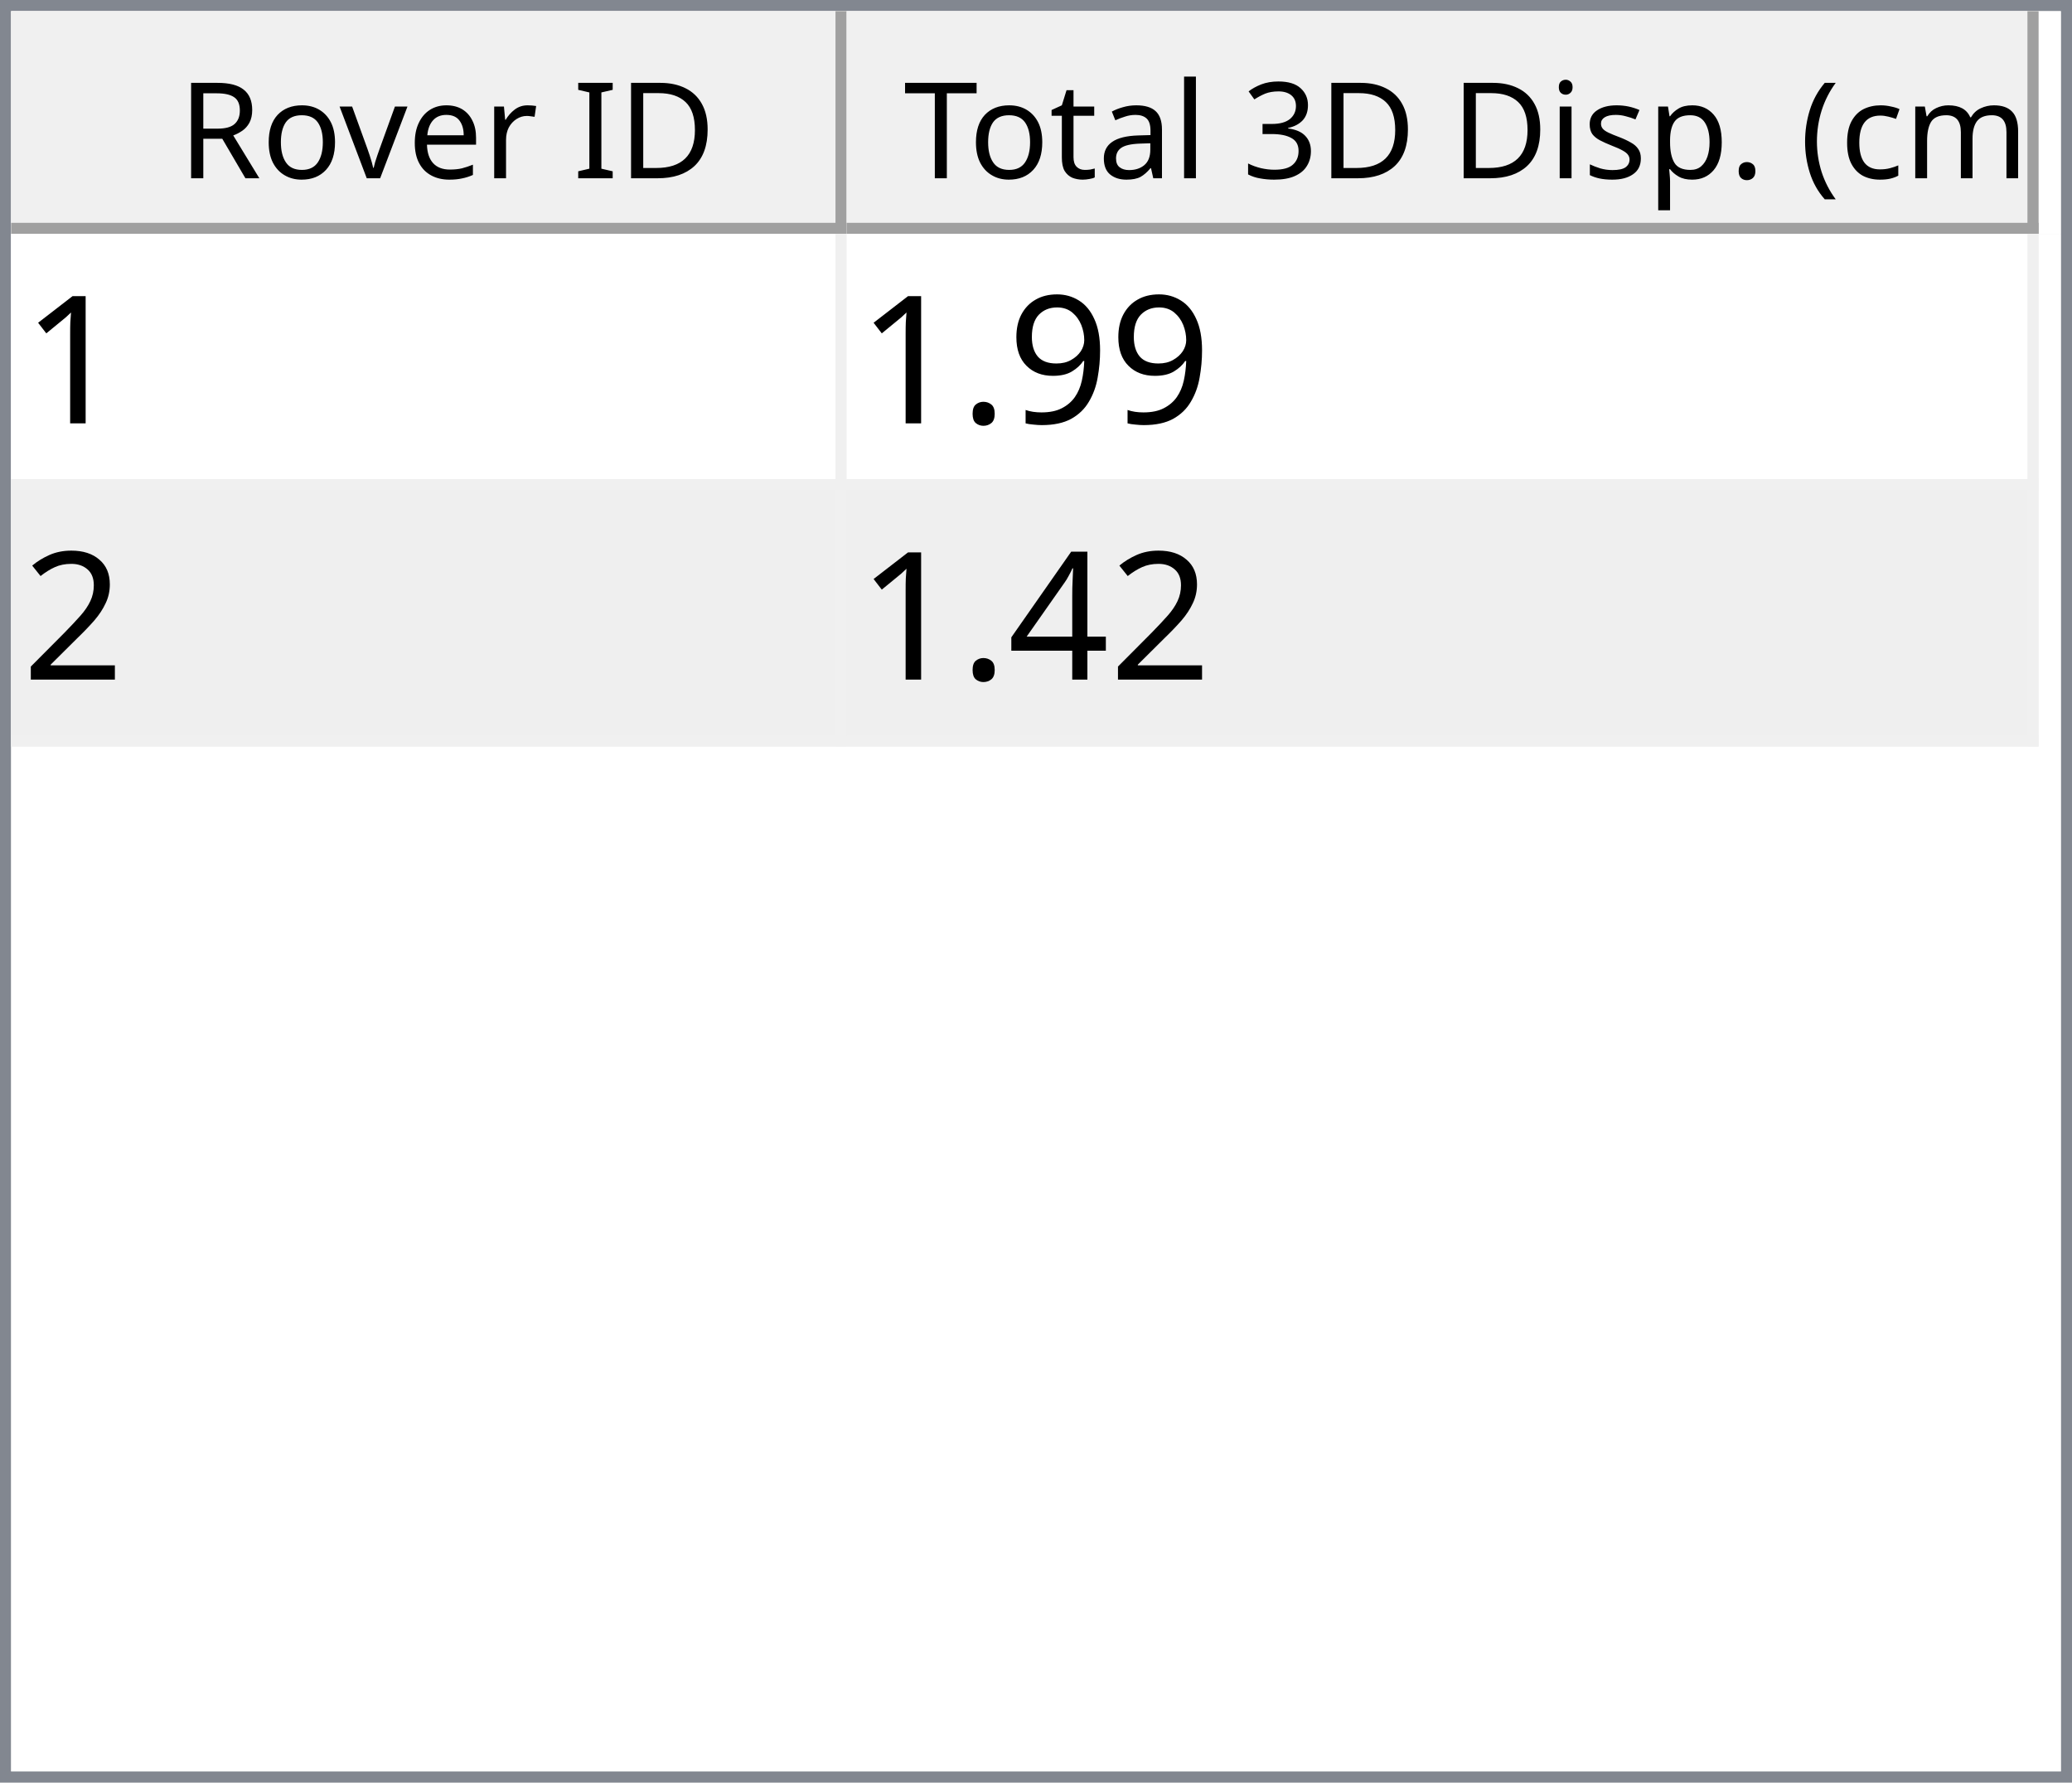
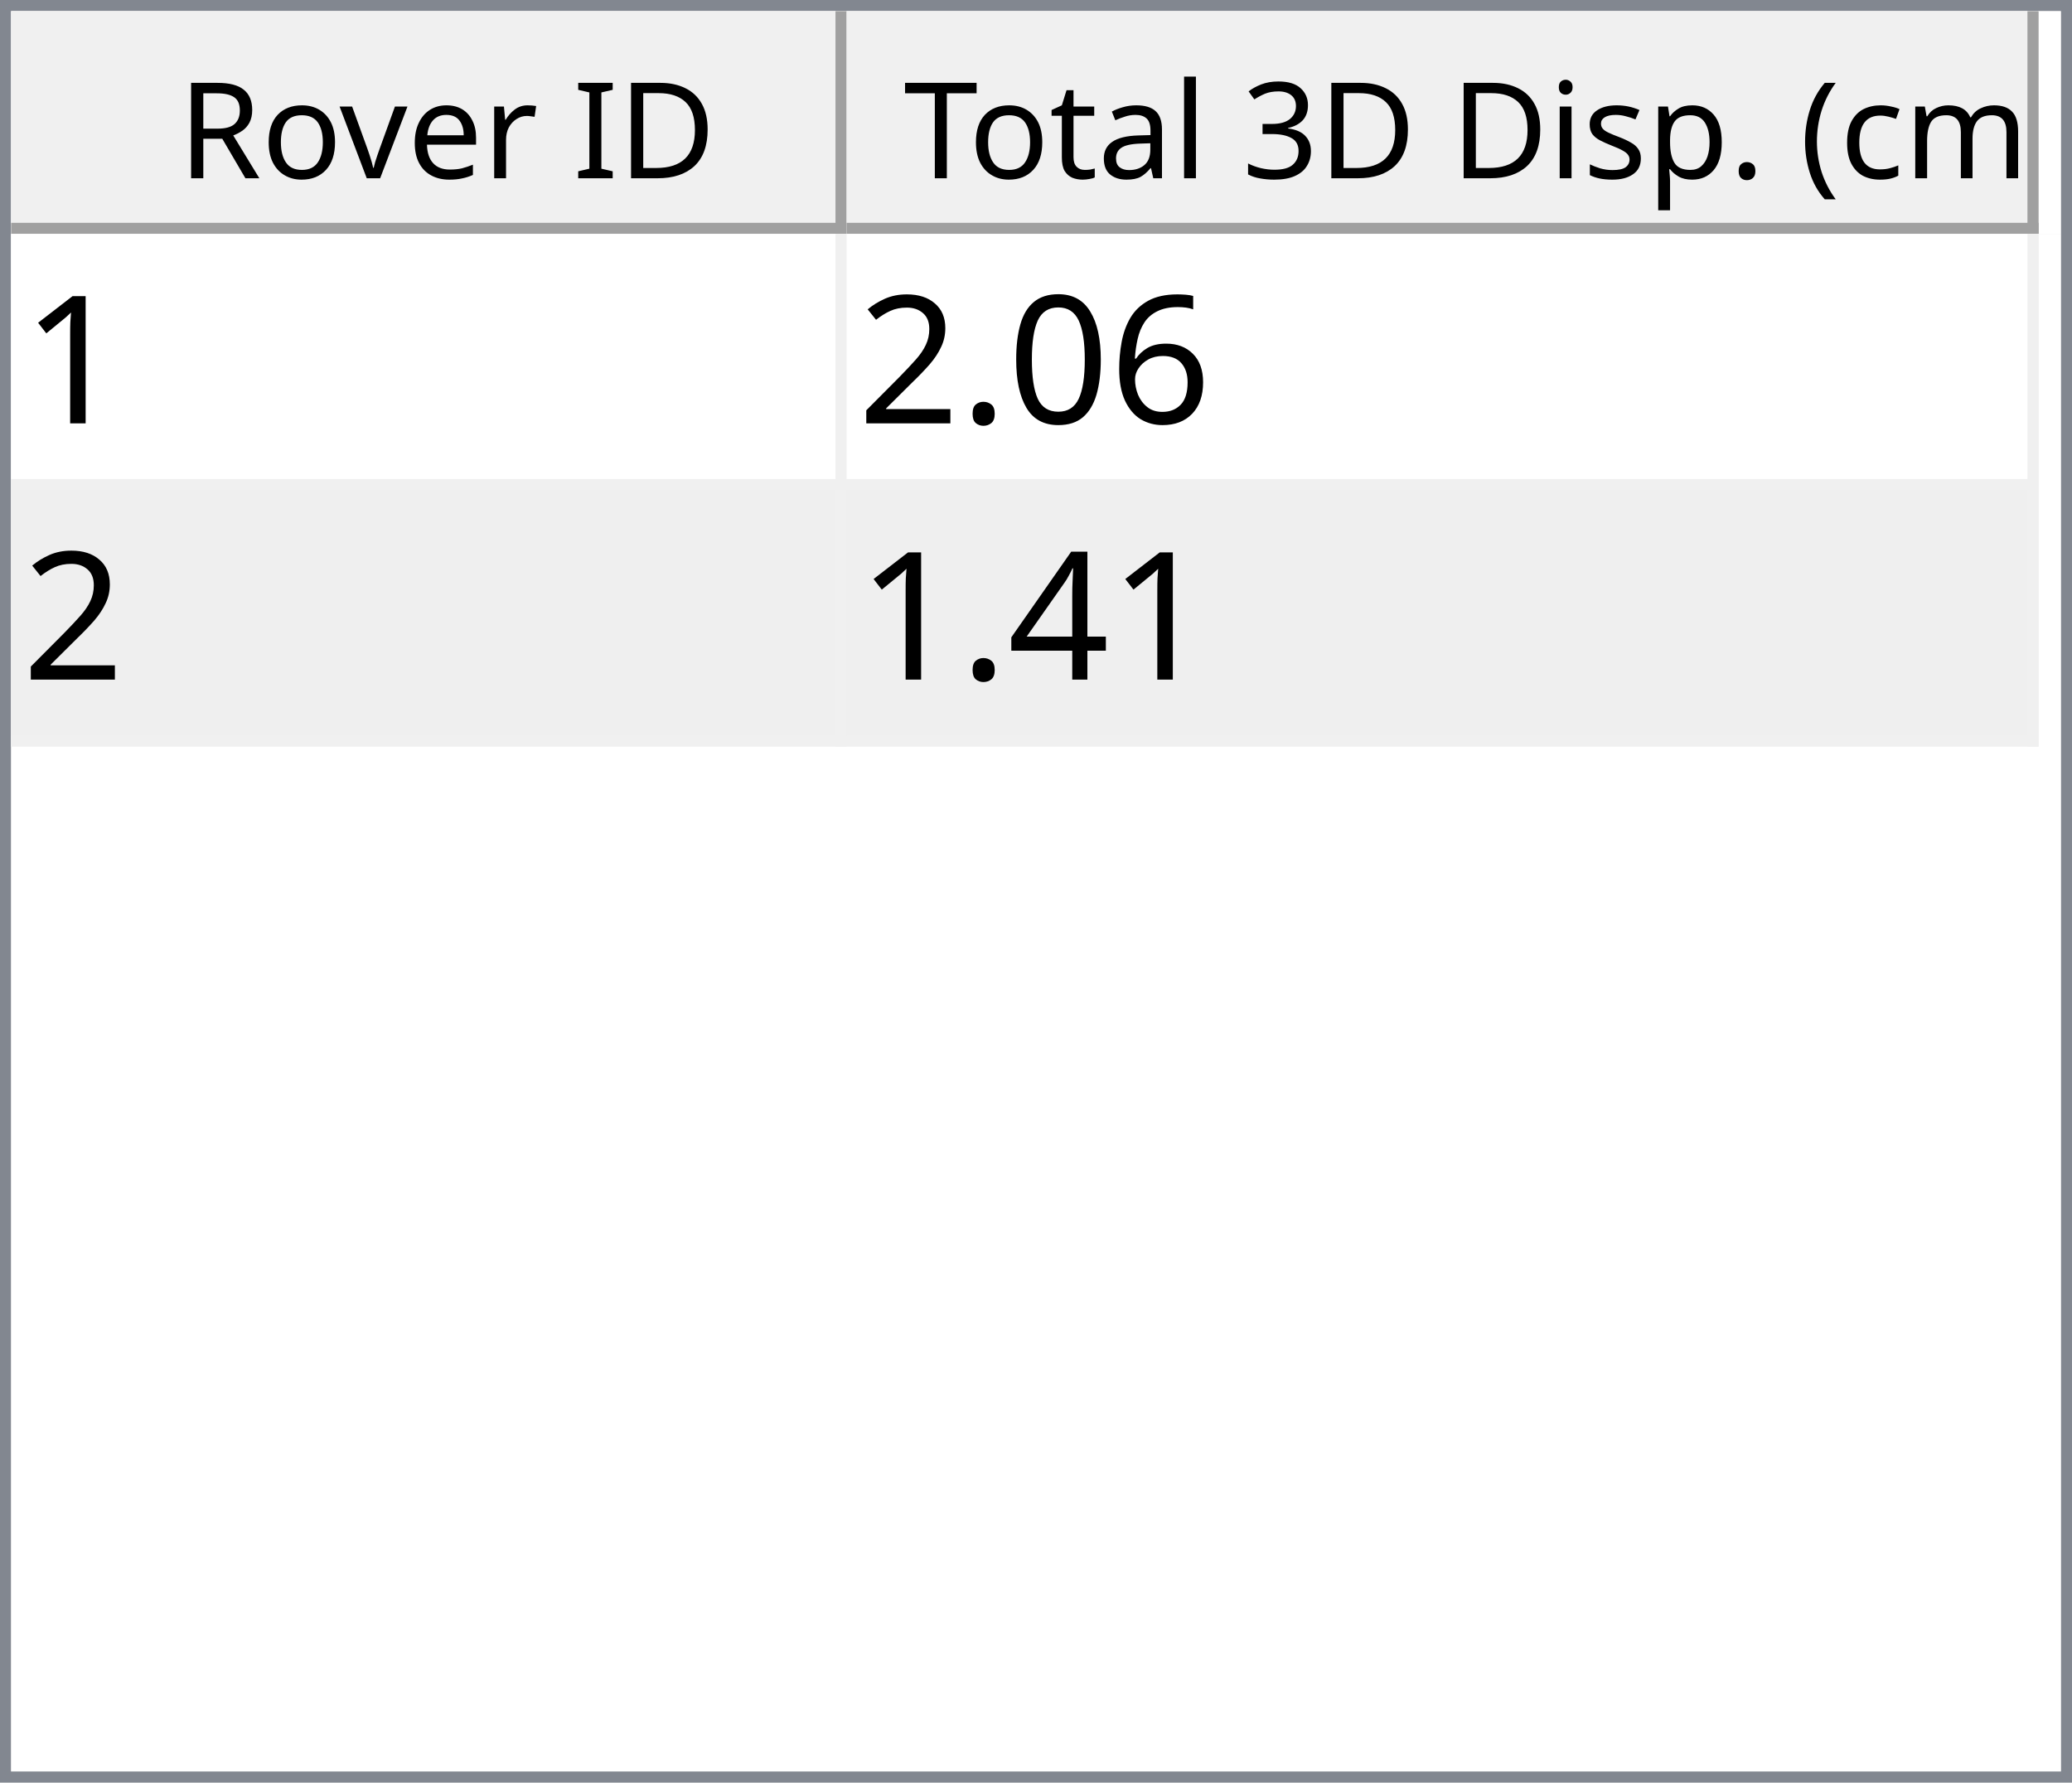
<svg xmlns="http://www.w3.org/2000/svg" style="fill-opacity:1; color-rendering:auto; color-interpolation:auto; text-rendering:auto; stroke:black; stroke-linecap:square; stroke-miterlimit:10; shape-rendering:auto; stroke-opacity:1; fill:black; stroke-dasharray:none; font-weight:normal; stroke-width:1; font-family:'Dialog'; font-style:normal; stroke-linejoin:miter; font-size:12px; stroke-dashoffset:0; image-rendering:auto;" width="186" height="160">
  <defs id="genericDefs" />
  <g>
    <defs id="defs1">
      <clipPath clipPathUnits="userSpaceOnUse" id="clipPath1">
        <path d="M0 0 L186 0 L186 160 L0 160 L0 0 Z" />
      </clipPath>
      <clipPath clipPathUnits="userSpaceOnUse" id="clipPath2">
        <path d="M0 0 L0 160 L186 160 L186 0 Z" />
      </clipPath>
      <clipPath clipPathUnits="userSpaceOnUse" id="clipPath3">
        <path d="M0 0 L0 20 L184 20 L184 0 Z" />
      </clipPath>
      <clipPath clipPathUnits="userSpaceOnUse" id="clipPath4">
        <path d="M0 0 L0 20 L75 20 L75 0 Z" />
      </clipPath>
      <clipPath clipPathUnits="userSpaceOnUse" id="clipPath5">
        <path d="M1 1 L1 19 L74 19 L74 1 Z" />
      </clipPath>
      <clipPath clipPathUnits="userSpaceOnUse" id="clipPath6">
        <path d="M0 0 L0 18 L73 18 L73 0 Z" />
      </clipPath>
      <clipPath clipPathUnits="userSpaceOnUse" id="clipPath7">
        <path d="M-0.5 -0.5 L-0.5 19.5 L74.5 19.5 L74.5 -0.5 Z" />
      </clipPath>
      <clipPath clipPathUnits="userSpaceOnUse" id="clipPath8">
        <path d="M0 0 L0 20 L107 20 L107 0 Z" />
      </clipPath>
      <clipPath clipPathUnits="userSpaceOnUse" id="clipPath9">
        <path d="M1 1 L1 19 L106 19 L106 1 Z" />
      </clipPath>
      <clipPath clipPathUnits="userSpaceOnUse" id="clipPath10">
        <path d="M0 0 L0 18 L105 18 L105 0 Z" />
      </clipPath>
      <clipPath clipPathUnits="userSpaceOnUse" id="clipPath11">
        <path d="M-0.5 -0.5 L-0.5 19.5 L106.5 19.5 L106.5 -0.5 Z" />
      </clipPath>
      <clipPath clipPathUnits="userSpaceOnUse" id="clipPath12">
        <path d="M0 0 L0 138 L184 138 L184 0 Z" />
      </clipPath>
      <clipPath clipPathUnits="userSpaceOnUse" id="clipPath13">
        <path d="M0 0 L0 46 L182 46 L182 0 Z" />
      </clipPath>
      <clipPath clipPathUnits="userSpaceOnUse" id="clipPath14">
        <path d="M-0.5 -0.5 L-0.5 45.5 L181.5 45.5 L181.5 -0.5 Z" />
      </clipPath>
      <clipPath clipPathUnits="userSpaceOnUse" id="clipPath15">
        <path d="M0 0 L0 22 L74 22 L74 0 Z" />
      </clipPath>
      <clipPath clipPathUnits="userSpaceOnUse" id="clipPath16">
        <path d="M0 0 L0 22 L106 22 L106 0 Z" />
      </clipPath>
      <font horiz-adv-x="64.551" id="font1">
        <font-face ascent="107.91" descent="25.098" units-per-em="100" style="font-style:normal; font-family:Segoe UI; font-weight:normal;" />
        <missing-glyph horiz-adv-x="64.551" d="M8.109 0 L8.109 68.266 L56.453 68.266 L56.453 0 L8.109 0 ZM15.328 7.234 L49.219 7.234 L49.219 61.031 L15.328 61.031 L15.328 7.234 Z" />
        <glyph unicode="D" horiz-adv-x="70.117" d="M9.188 0 L9.188 70.016 L28.516 70.016 Q65.531 70.016 65.531 35.891 Q65.531 19.672 55.25 9.836 Q44.969 0 27.734 0 L9.188 0 ZM17.391 62.594 L17.391 7.422 L27.828 7.422 Q41.609 7.422 49.273 14.797 Q56.938 22.172 56.938 35.688 Q56.938 62.594 28.328 62.594 L17.391 62.594 Z" />
        <glyph unicode="I" horiz-adv-x="26.611" d="M17.391 0 L9.188 0 L9.188 70.016 L17.391 70.016 L17.391 0 Z" />
        <glyph unicode=" " horiz-adv-x="27.393" d="" />
        <glyph unicode="r" horiz-adv-x="34.766" d="M34.188 41.891 Q32.078 43.5 28.125 43.5 Q23 43.5 19.555 38.672 Q16.109 33.844 16.109 25.484 L16.109 0 L8.109 0 L8.109 50 L16.109 50 L16.109 39.703 L16.312 39.703 Q18.016 44.969 21.531 47.922 Q25.047 50.875 29.391 50.875 Q32.516 50.875 34.188 50.203 L34.188 41.891 Z" />
        <glyph unicode="e" horiz-adv-x="52.295" d="M48.297 23 L12.984 23 Q13.188 14.656 17.484 10.109 Q21.781 5.562 29.297 5.562 Q37.75 5.562 44.828 11.141 L44.828 3.609 Q38.234 -1.172 27.391 -1.172 Q16.797 -1.172 10.742 5.641 Q4.688 12.453 4.688 24.812 Q4.688 36.469 11.305 43.82 Q17.922 51.172 27.734 51.172 Q37.547 51.172 42.922 44.828 Q48.297 38.484 48.297 27.203 L48.297 23 ZM40.094 29.781 Q40.047 36.719 36.75 40.578 Q33.453 44.438 27.594 44.438 Q21.922 44.438 17.969 40.383 Q14.016 36.328 13.094 29.781 L40.094 29.781 Z" />
        <glyph unicode="v" horiz-adv-x="47.9" d="M47.406 50 L27.484 0 L19.625 0 L0.688 50 L9.469 50 L22.172 13.672 Q23.578 9.672 23.922 6.688 L24.125 6.688 Q24.609 10.453 25.688 13.484 L38.969 50 L47.406 50 Z" />
        <glyph unicode="o" horiz-adv-x="58.594" d="M29 -1.172 Q17.922 -1.172 11.305 5.836 Q4.688 12.844 4.688 24.422 Q4.688 37.016 11.57 44.094 Q18.453 51.172 30.172 51.172 Q41.359 51.172 47.633 44.289 Q53.906 37.406 53.906 25.203 Q53.906 13.234 47.141 6.031 Q40.375 -1.172 29 -1.172 ZM29.594 44.438 Q21.875 44.438 17.383 39.188 Q12.891 33.938 12.891 24.703 Q12.891 15.828 17.43 10.695 Q21.969 5.562 29.594 5.562 Q37.359 5.562 41.531 10.594 Q45.703 15.625 45.703 24.906 Q45.703 34.281 41.531 39.359 Q37.359 44.438 29.594 44.438 Z" />
        <glyph unicode="R" horiz-adv-x="59.814" d="M59.375 0 L49.609 0 L37.891 19.625 Q36.281 22.359 34.766 24.289 Q33.25 26.219 31.664 27.438 Q30.078 28.656 28.25 29.219 Q26.422 29.781 24.125 29.781 L17.391 29.781 L17.391 0 L9.188 0 L9.188 70.016 L30.078 70.016 Q34.672 70.016 38.555 68.867 Q42.438 67.719 45.289 65.375 Q48.141 63.031 49.758 59.547 Q51.375 56.062 51.375 51.375 Q51.375 47.703 50.273 44.656 Q49.172 41.609 47.148 39.211 Q45.125 36.812 42.266 35.133 Q39.406 33.453 35.844 32.516 L35.844 32.328 Q37.594 31.547 38.891 30.547 Q40.188 29.547 41.359 28.18 Q42.531 26.812 43.68 25.078 Q44.828 23.344 46.234 21.047 L59.375 0 ZM17.391 62.594 L17.391 37.203 L28.516 37.203 Q31.594 37.203 34.203 38.133 Q36.812 39.062 38.719 40.797 Q40.625 42.531 41.703 45.047 Q42.781 47.562 42.781 50.688 Q42.781 56.297 39.141 59.445 Q35.5 62.594 28.609 62.594 L17.391 62.594 Z" />
        <glyph unicode=")" horiz-adv-x="30.176" d="M8.297 -15.922 L1.172 -15.922 Q16.406 2.344 16.406 26.812 Q16.406 51.469 1.078 70.016 L8.297 70.016 Q23.531 52.156 23.531 26.703 Q23.531 1.375 8.297 -15.922 Z" />
        <glyph unicode="m" horiz-adv-x="86.133" d="M79.109 0 L71.094 0 L71.094 28.719 Q71.094 37.016 68.531 40.727 Q65.969 44.438 59.906 44.438 Q54.781 44.438 51.195 39.75 Q47.609 35.062 47.609 28.516 L47.609 0 L39.594 0 L39.594 29.688 Q39.594 44.438 28.219 44.438 Q22.953 44.438 19.531 40.016 Q16.109 35.594 16.109 28.516 L16.109 0 L8.109 0 L8.109 50 L16.109 50 L16.109 42.094 L16.312 42.094 Q21.625 51.172 31.844 51.172 Q36.969 51.172 40.773 48.312 Q44.578 45.453 46 40.828 Q51.562 51.172 62.594 51.172 Q79.109 51.172 79.109 30.812 L79.109 0 Z" />
        <glyph unicode="c" horiz-adv-x="46.191" d="M42.188 2.297 Q36.422 -1.172 28.516 -1.172 Q17.828 -1.172 11.258 5.789 Q4.688 12.75 4.688 23.828 Q4.688 36.188 11.766 43.68 Q18.844 51.172 30.672 51.172 Q37.25 51.172 42.281 48.734 L42.281 40.531 Q36.719 44.438 30.375 44.438 Q22.703 44.438 17.797 38.945 Q12.891 33.453 12.891 24.516 Q12.891 15.719 17.508 10.641 Q22.125 5.562 29.891 5.562 Q36.422 5.562 42.188 9.906 L42.188 2.297 Z" />
        <glyph unicode="(" horiz-adv-x="30.176" d="M29.109 -15.922 L21.969 -15.922 Q6.844 1.375 6.844 26.703 Q6.844 52.156 21.969 70.016 L29.203 70.016 Q13.875 51.469 13.875 26.812 Q13.875 2.344 29.109 -15.922 Z" />
        <glyph unicode="." horiz-adv-x="21.68" d="M10.891 -1.078 Q8.641 -1.078 7.055 0.539 Q5.469 2.156 5.469 4.391 Q5.469 6.641 7.055 8.273 Q8.641 9.906 10.891 9.906 Q13.188 9.906 14.797 8.273 Q16.406 6.641 16.406 4.391 Q16.406 2.156 14.797 0.539 Q13.188 -1.078 10.891 -1.078 Z" />
        <glyph unicode="p" horiz-adv-x="58.789" d="M16.312 7.234 L16.109 7.234 L16.109 -23 L8.109 -23 L8.109 50 L16.109 50 L16.109 41.219 L16.312 41.219 Q22.219 51.172 33.594 51.172 Q43.266 51.172 48.688 44.461 Q54.109 37.75 54.109 26.469 Q54.109 13.922 48 6.375 Q41.891 -1.172 31.297 -1.172 Q21.578 -1.172 16.312 7.234 ZM16.109 27.391 L16.109 20.406 Q16.109 14.203 20.141 9.883 Q24.172 5.562 30.375 5.562 Q37.641 5.562 41.773 11.133 Q45.906 16.703 45.906 26.609 Q45.906 34.969 42.047 39.703 Q38.188 44.438 31.594 44.438 Q24.609 44.438 20.359 39.578 Q16.109 34.719 16.109 27.391 Z" />
        <glyph unicode="s" horiz-adv-x="42.432" d="M5.078 1.812 L5.078 10.406 Q11.625 5.562 19.484 5.562 Q30.031 5.562 30.031 12.594 Q30.031 14.594 29.125 15.992 Q28.219 17.391 26.68 18.461 Q25.141 19.531 23.07 20.383 Q21 21.234 18.609 22.172 Q15.281 23.484 12.766 24.828 Q10.25 26.172 8.57 27.859 Q6.891 29.547 6.031 31.695 Q5.172 33.844 5.172 36.719 Q5.172 40.234 6.789 42.945 Q8.406 45.656 11.086 47.484 Q13.766 49.312 17.211 50.242 Q20.656 51.172 24.312 51.172 Q30.812 51.172 35.938 48.922 L35.938 40.828 Q30.422 44.438 23.25 44.438 Q21 44.438 19.195 43.922 Q17.391 43.406 16.094 42.477 Q14.797 41.547 14.086 40.258 Q13.375 38.969 13.375 37.406 Q13.375 35.453 14.086 34.133 Q14.797 32.812 16.164 31.789 Q17.531 30.766 19.484 29.938 Q21.438 29.109 23.922 28.125 Q27.25 26.859 29.883 25.516 Q32.516 24.172 34.375 22.484 Q36.234 20.797 37.234 18.602 Q38.234 16.406 38.234 13.375 Q38.234 9.672 36.602 6.938 Q34.969 4.203 32.234 2.398 Q29.5 0.594 25.93 -0.289 Q22.359 -1.172 18.453 -1.172 Q10.75 -1.172 5.078 1.812 Z" />
        <glyph unicode="i" horiz-adv-x="24.219" d="M12.203 62.703 Q10.062 62.703 8.547 64.164 Q7.031 65.625 7.031 67.875 Q7.031 70.125 8.547 71.609 Q10.062 73.094 12.203 73.094 Q14.406 73.094 15.945 71.609 Q17.484 70.125 17.484 67.875 Q17.484 65.719 15.945 64.211 Q14.406 62.703 12.203 62.703 ZM16.109 0 L8.109 0 L8.109 50 L16.109 50 L16.109 0 Z" />
        <glyph unicode="3" horiz-adv-x="53.906" d="M46.531 19.828 Q46.531 15.094 44.75 11.211 Q42.969 7.328 39.719 4.57 Q36.469 1.812 31.93 0.297 Q27.391 -1.219 21.922 -1.219 Q11.922 -1.219 6 2.594 L6 11.188 Q13.094 5.609 22.219 5.609 Q25.875 5.609 28.828 6.539 Q31.781 7.469 33.906 9.227 Q36.031 10.984 37.18 13.477 Q38.328 15.969 38.328 19.094 Q38.328 32.812 18.797 32.812 L12.984 32.812 L12.984 39.594 L18.5 39.594 Q35.797 39.594 35.797 52.484 Q35.797 64.406 22.609 64.406 Q15.188 64.406 8.688 59.422 L8.688 67.188 Q15.375 71.188 24.609 71.188 Q29 71.188 32.57 69.969 Q36.141 68.75 38.68 66.555 Q41.219 64.359 42.609 61.281 Q44 58.203 44 54.5 Q44 40.672 30.031 36.719 L30.031 36.531 Q33.594 36.141 36.625 34.797 Q39.656 33.453 41.852 31.305 Q44.047 29.156 45.289 26.25 Q46.531 23.344 46.531 19.828 Z" />
        <glyph unicode="l" horiz-adv-x="24.219" d="M16.109 0 L8.109 0 L8.109 74.031 L16.109 74.031 L16.109 0 Z" />
        <glyph unicode="a" horiz-adv-x="50.879" d="M43.891 0 L35.891 0 L35.891 7.812 L35.688 7.812 Q30.469 -1.172 20.312 -1.172 Q12.844 -1.172 8.617 2.781 Q4.391 6.734 4.391 13.281 Q4.391 27.297 20.906 29.594 L35.891 31.688 Q35.891 44.438 25.594 44.438 Q16.547 44.438 9.281 38.281 L9.281 46.484 Q16.656 51.172 26.266 51.172 Q43.891 51.172 43.891 32.516 L43.891 0 ZM35.891 25.297 L23.828 23.641 Q18.266 22.859 15.43 20.875 Q12.594 18.891 12.594 13.875 Q12.594 10.203 15.211 7.883 Q17.828 5.562 22.172 5.562 Q28.125 5.562 32.008 9.742 Q35.891 13.922 35.891 20.312 L35.891 25.297 Z" />
        <glyph unicode="t" horiz-adv-x="33.887" d="M31.297 0.484 Q28.469 -1.078 23.828 -1.078 Q10.688 -1.078 10.688 13.578 L10.688 43.172 L2.094 43.172 L2.094 50 L10.688 50 L10.688 62.203 L18.703 64.797 L18.703 50 L31.297 50 L31.297 43.172 L18.703 43.172 L18.703 14.984 Q18.703 9.969 20.414 7.82 Q22.125 5.672 26.078 5.672 Q29.109 5.672 31.297 7.328 L31.297 0.484 Z" />
        <glyph unicode="T" horiz-adv-x="52.393" d="M50.594 62.594 L30.375 62.594 L30.375 0 L22.172 0 L22.172 62.594 L2 62.594 L2 70.016 L50.594 70.016 L50.594 62.594 Z" />
      </font>
      <font horiz-adv-x="75.0" id="font2">
        <font-face ascent="100.537" descent="21.973" units-per-em="100" style="font-style:normal; font-family:sans-serif; font-weight:normal;" />
        <missing-glyph horiz-adv-x="75.0" d="M12.5 0 L12.5 62.5 L62.5 62.5 L62.5 0 L12.5 0 ZM14.062 1.562 L60.938 1.562 L60.938 60.938 L14.062 60.938 L14.062 1.562 Z" />
        <glyph unicode="1" horiz-adv-x="55.615" d="M37.25 0 L28.469 0 L28.469 56 Q25.297 52.984 20.141 49.953 Q14.984 46.922 10.891 45.406 L10.891 53.906 Q18.266 57.375 23.781 62.305 Q29.297 67.234 31.594 71.875 L37.25 71.875 L37.25 0 Z" />
-         <glyph unicode="9" horiz-adv-x="55.615" d="M5.469 16.547 L13.922 17.328 Q14.984 11.375 18.016 8.688 Q21.047 6 25.781 6 Q29.828 6 32.883 7.859 Q35.938 9.719 37.891 12.82 Q39.844 15.922 41.164 21.195 Q42.484 26.469 42.484 31.938 Q42.484 32.516 42.438 33.688 Q39.797 29.5 35.234 26.883 Q30.672 24.266 25.344 24.266 Q16.453 24.266 10.305 30.711 Q4.156 37.156 4.156 47.703 Q4.156 58.594 10.578 65.234 Q17 71.875 26.656 71.875 Q33.641 71.875 39.43 68.117 Q45.219 64.359 48.219 57.398 Q51.219 50.438 51.219 37.25 Q51.219 23.531 48.242 15.406 Q45.266 7.281 39.383 3.031 Q33.5 -1.219 25.594 -1.219 Q17.188 -1.219 11.867 3.445 Q6.547 8.109 5.469 16.547 ZM41.453 48.141 Q41.453 55.719 37.43 60.156 Q33.406 64.594 27.734 64.594 Q21.875 64.594 17.531 59.812 Q13.188 55.031 13.188 47.406 Q13.188 40.578 17.312 36.305 Q21.438 32.031 27.484 32.031 Q33.594 32.031 37.523 36.305 Q41.453 40.578 41.453 48.141 Z" />
+         <glyph unicode="6" horiz-adv-x="55.615" d="M49.75 54.047 L41.016 53.375 Q39.844 58.547 37.703 60.891 Q34.125 64.656 28.906 64.656 Q24.703 64.656 21.531 62.312 Q17.391 59.281 14.992 53.469 Q12.594 47.656 12.5 36.922 Q15.672 41.75 20.266 44.094 Q24.859 46.438 29.891 46.438 Q38.672 46.438 44.852 39.969 Q51.031 33.5 51.031 23.25 Q51.031 16.5 48.125 10.719 Q45.219 4.938 40.141 1.859 Q35.062 -1.219 28.609 -1.219 Q17.625 -1.219 10.695 6.859 Q3.766 14.938 3.766 33.5 Q3.766 54.25 11.422 63.672 Q18.109 71.875 29.438 71.875 Q37.891 71.875 43.289 67.141 Q48.688 62.406 49.75 54.047 ZM13.875 23.188 Q13.875 18.656 15.797 14.508 Q17.719 10.359 21.188 8.18 Q24.656 6 28.469 6 Q34.031 6 38.039 10.492 Q42.047 14.984 42.047 22.703 Q42.047 30.125 38.086 34.398 Q34.125 38.672 28.125 38.672 Q22.172 38.672 18.023 34.398 Q13.875 30.125 13.875 23.188 Z" />
+         <glyph unicode="0" horiz-adv-x="55.615" d="M4.156 35.297 Q4.156 48 6.766 55.742 Q9.375 63.484 14.523 67.68 Q19.672 71.875 27.484 71.875 Q33.25 71.875 37.594 69.555 Q41.938 67.234 44.773 62.867 Q47.609 58.5 49.219 52.227 Q50.828 45.953 50.828 35.297 Q50.828 22.703 48.242 14.969 Q45.656 7.234 40.508 3.008 Q35.359 -1.219 27.484 -1.219 Q17.141 -1.219 11.234 6.203 Q4.156 15.141 4.156 35.297 ZM13.188 35.297 Q13.188 17.672 17.312 11.836 Q21.438 6 27.484 6 Q33.547 6 37.672 11.859 Q41.797 17.719 41.797 35.297 Q41.797 52.984 37.672 58.789 Q33.547 64.594 27.391 64.594 Q21.344 64.594 17.719 59.469 Q13.188 52.938 13.188 35.297 Z" />
        <glyph unicode="." horiz-adv-x="27.783" d="M9.078 0 L9.078 10.016 L19.094 10.016 L19.094 0 L9.078 0 Z" />
        <glyph unicode="2" horiz-adv-x="55.615" d="M50.344 8.453 L50.344 0 L3.031 0 Q2.938 3.172 4.047 6.109 Q5.859 10.938 9.836 15.625 Q13.812 20.312 21.344 26.469 Q33.016 36.031 37.117 41.625 Q41.219 47.219 41.219 52.203 Q41.219 57.422 37.477 61.008 Q33.734 64.594 27.734 64.594 Q21.391 64.594 17.578 60.789 Q13.766 56.984 13.719 50.25 L4.688 51.172 Q5.609 61.281 11.664 66.578 Q17.719 71.875 27.938 71.875 Q38.234 71.875 44.242 66.164 Q50.25 60.453 50.25 52 Q50.25 47.703 48.492 43.555 Q46.734 39.406 42.656 34.812 Q38.578 30.219 29.109 22.219 Q21.188 15.578 18.945 13.211 Q16.703 10.844 15.234 8.453 L50.344 8.453 Z" />
        <glyph unicode="4" horiz-adv-x="55.615" d="M32.328 0 L32.328 17.141 L1.266 17.141 L1.266 25.203 L33.938 71.578 L41.109 71.578 L41.109 25.203 L50.781 25.203 L50.781 17.141 L41.109 17.141 L41.109 0 L32.328 0 ZM32.328 25.203 L32.328 57.469 L9.906 25.203 L32.328 25.203 Z" />
      </font>
    </defs>
    <g style="fill:white; stroke:white;">
      <rect x="0" y="0" width="186" style="clip-path:url(#clipPath1); stroke:none;" height="160" />
    </g>
    <g style="fill:white; text-rendering:optimizeSpeed; color-rendering:optimizeSpeed; image-rendering:optimizeSpeed; shape-rendering:crispEdges; stroke:white; color-interpolation:sRGB;">
      <rect x="0" width="186" height="160" y="0" style="stroke:none;" />
      <path style="stroke:none;" d="M0 160 L186 160 L186 0 L0 0 Z" />
    </g>
    <g style="fill:rgb(240,240,240); font-family:'Segoe UI'; stroke:rgb(240,240,240);">
      <rect x="0" y="0" width="186" style="clip-path:url(#clipPath2); stroke:none;" height="160" />
    </g>
    <g style="fill:rgb(130,135,144); font-family:'Segoe UI'; stroke:rgb(130,135,144);">
      <path d="M0 0 L186 0 L186 160 L0 160 L0 0 ZM1 1 L185 1 L185 159 L1 159 L1 1 Z" style="fill-rule:evenodd; clip-path:url(#clipPath2); stroke:none;" />
    </g>
    <g style="fill:white; font-family:'Segoe UI'; stroke:white;" transform="translate(1,1)">
      <rect x="0" y="0" width="184" style="clip-path:url(#clipPath3); stroke:none;" height="20" />
    </g>
    <g style="fill:rgb(240,240,240); font-family:'Segoe UI'; stroke:rgb(240,240,240);" transform="translate(1,1)">
      <rect x="0" y="0" width="75" style="clip-path:url(#clipPath4); stroke:none;" height="20" />
    </g>
    <g style="font-family:'Segoe UI';" transform="translate(2,2)">
      <text x="14" xml:space="preserve" y="14" style="clip-path:url(#clipPath6); stroke:none;">Rover ID</text>
    </g>
    <g style="fill:rgb(160,160,160); font-family:'Segoe UI'; stroke:rgb(160,160,160); stroke-linejoin:bevel;" transform="translate(1.5,1.5)">
      <line x1="74" x2="74" y1="0" style="fill:none; clip-path:url(#clipPath7);" y2="19" />
    </g>
    <g style="fill:rgb(160,160,160); font-family:'Segoe UI'; stroke:rgb(160,160,160); stroke-linejoin:bevel;" transform="matrix(1,0,0,1,1,1) translate(0.5,0.5)">
      <line x1="0" x2="74" y1="19" style="fill:none; clip-path:url(#clipPath7);" y2="19" />
    </g>
    <g style="fill:rgb(240,240,240); font-family:'Segoe UI'; stroke:rgb(240,240,240);" transform="translate(76,1)">
      <rect x="0" y="0" width="107" style="clip-path:url(#clipPath8); stroke:none;" height="20" />
    </g>
    <g style="font-family:'Segoe UI';" transform="translate(77,2)">
      <text x="1" xml:space="preserve" y="14" style="clip-path:url(#clipPath10); stroke:none;"> Total 3D Disp. (cm)</text>
    </g>
    <g style="fill:rgb(160,160,160); font-family:'Segoe UI'; stroke:rgb(160,160,160); stroke-linejoin:bevel;" transform="translate(76.5,1.5)">
      <line x1="106" x2="106" y1="0" style="fill:none; clip-path:url(#clipPath11);" y2="19" />
    </g>
    <g style="fill:rgb(160,160,160); font-family:'Segoe UI'; stroke:rgb(160,160,160); stroke-linejoin:bevel;" transform="matrix(1,0,0,1,76,1) translate(0.5,0.5)">
      <line x1="0" x2="106" y1="19" style="fill:none; clip-path:url(#clipPath11);" y2="19" />
    </g>
    <g style="fill:white; font-family:'Segoe UI'; stroke:white;" transform="translate(1,21)">
      <rect x="0" y="0" width="184" style="clip-path:url(#clipPath12); stroke:none;" height="138" />
    </g>
    <g style="fill:rgb(240,240,240); font-size:16px; font-family:sans-serif; stroke:rgb(240,240,240);" transform="translate(1,21)">
      <rect x="0" y="0" width="182" style="clip-path:url(#clipPath13); stroke:none;" height="46" />
      <line transform="translate(0.5,0.5)" x1="0" x2="181" y1="22" style="clip-path:url(#clipPath14); fill:none; stroke-linejoin:bevel;" y2="22" />
    </g>
    <g transform="matrix(1,0,0,1,1,21) translate(0.5,0.5)" style="fill:rgb(240,240,240); font-size:16px; font-family:sans-serif; stroke:rgb(240,240,240); stroke-linejoin:bevel;">
      <line x1="0" x2="181" y1="45" style="fill:none; clip-path:url(#clipPath14);" y2="45" />
    </g>
    <g transform="matrix(1,0,0,1,1,21) translate(0.5,0.5)" style="fill:rgb(240,240,240); font-size:16px; font-family:sans-serif; stroke:rgb(240,240,240); stroke-linejoin:bevel;">
      <line x1="74" x2="74" y1="0" style="fill:none; clip-path:url(#clipPath14);" y2="45" />
    </g>
    <g transform="matrix(1,0,0,1,1,21) translate(0.5,0.5)" style="fill:rgb(240,240,240); font-size:16px; font-family:sans-serif; stroke:rgb(240,240,240); stroke-linejoin:bevel;">
      <line x1="181" x2="181" y1="0" style="fill:none; clip-path:url(#clipPath14);" y2="45" />
    </g>
    <g style="fill:white; font-size:16px; font-family:sans-serif; stroke:white;" transform="matrix(1,0,0,1,1,21)">
      <rect x="0" y="0" width="74" style="clip-path:url(#clipPath15); stroke:none;" height="22" />
      <text x="1" y="17" style="fill:black; clip-path:url(#clipPath15); stroke:none;" xml:space="preserve">1</text>
    </g>
    <g style="fill:white; font-size:16px; font-family:sans-serif; stroke:white;" transform="matrix(1,0,0,1,1,21) translate(75,0)">
      <rect x="0" y="0" width="106" style="clip-path:url(#clipPath16); stroke:none;" height="22" />
-       <text x="1" y="17" style="fill:black; clip-path:url(#clipPath16); stroke:none;" xml:space="preserve">1.99</text>
+       <text x="1" y="17" style="fill:black; clip-path:url(#clipPath16); stroke:none;" xml:space="preserve">2.06</text>
    </g>
    <g style="fill:rgb(239,239,239); font-size:16px; font-family:sans-serif; stroke:rgb(239,239,239);" transform="matrix(1,0,0,1,1,21) translate(0,23)">
      <rect x="0" y="0" width="74" style="clip-path:url(#clipPath15); stroke:none;" height="22" />
      <text x="1" y="17" style="fill:black; clip-path:url(#clipPath15); stroke:none;" xml:space="preserve">2</text>
    </g>
    <g style="fill:rgb(239,239,239); font-size:16px; font-family:sans-serif; stroke:rgb(239,239,239);" transform="matrix(1,0,0,1,1,21) translate(75,23)">
      <rect x="0" y="0" width="106" style="clip-path:url(#clipPath16); stroke:none;" height="22" />
-       <text x="1" y="17" style="fill:black; clip-path:url(#clipPath16); stroke:none;" xml:space="preserve">1.42</text>
+       <text x="1" y="17" style="fill:black; clip-path:url(#clipPath16); stroke:none;" xml:space="preserve">1.41</text>
    </g>
  </g>
</svg>
